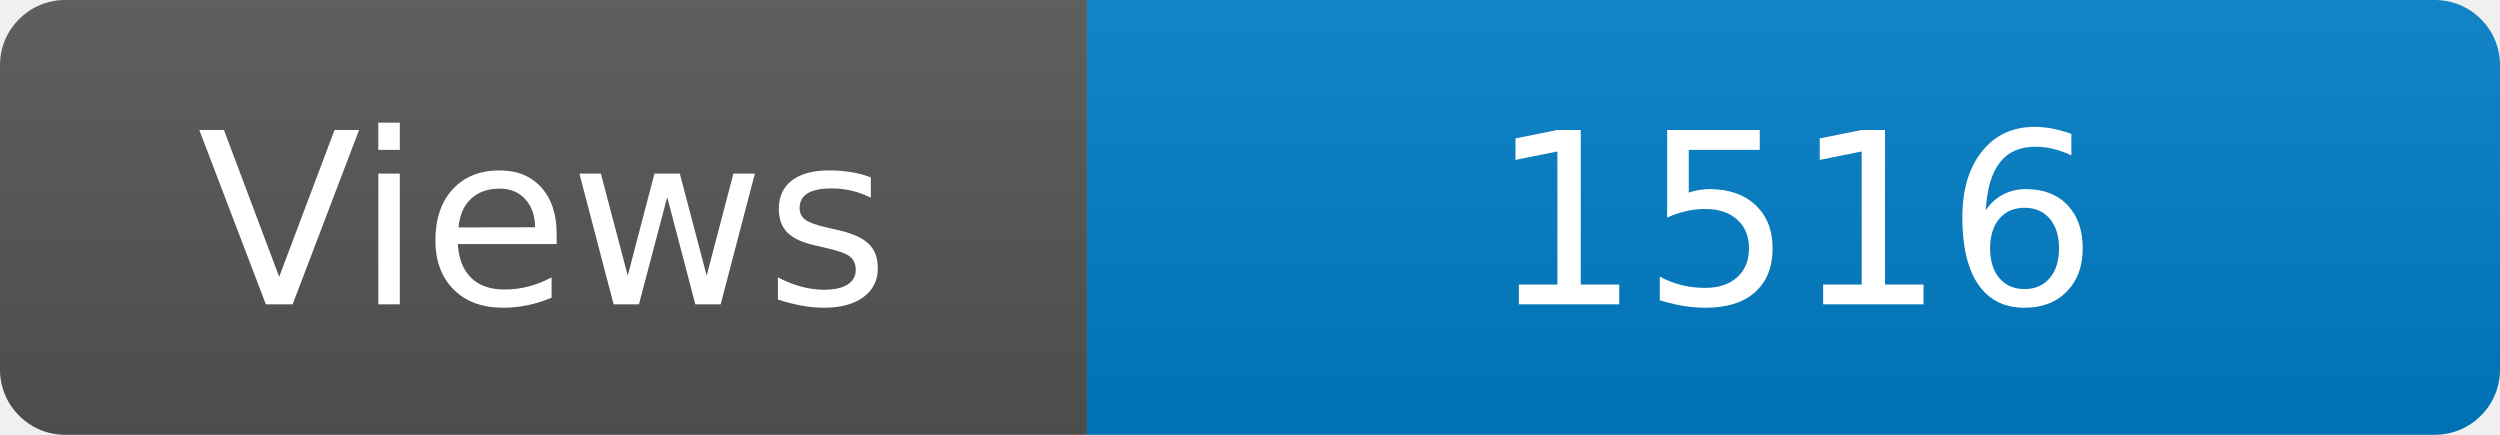
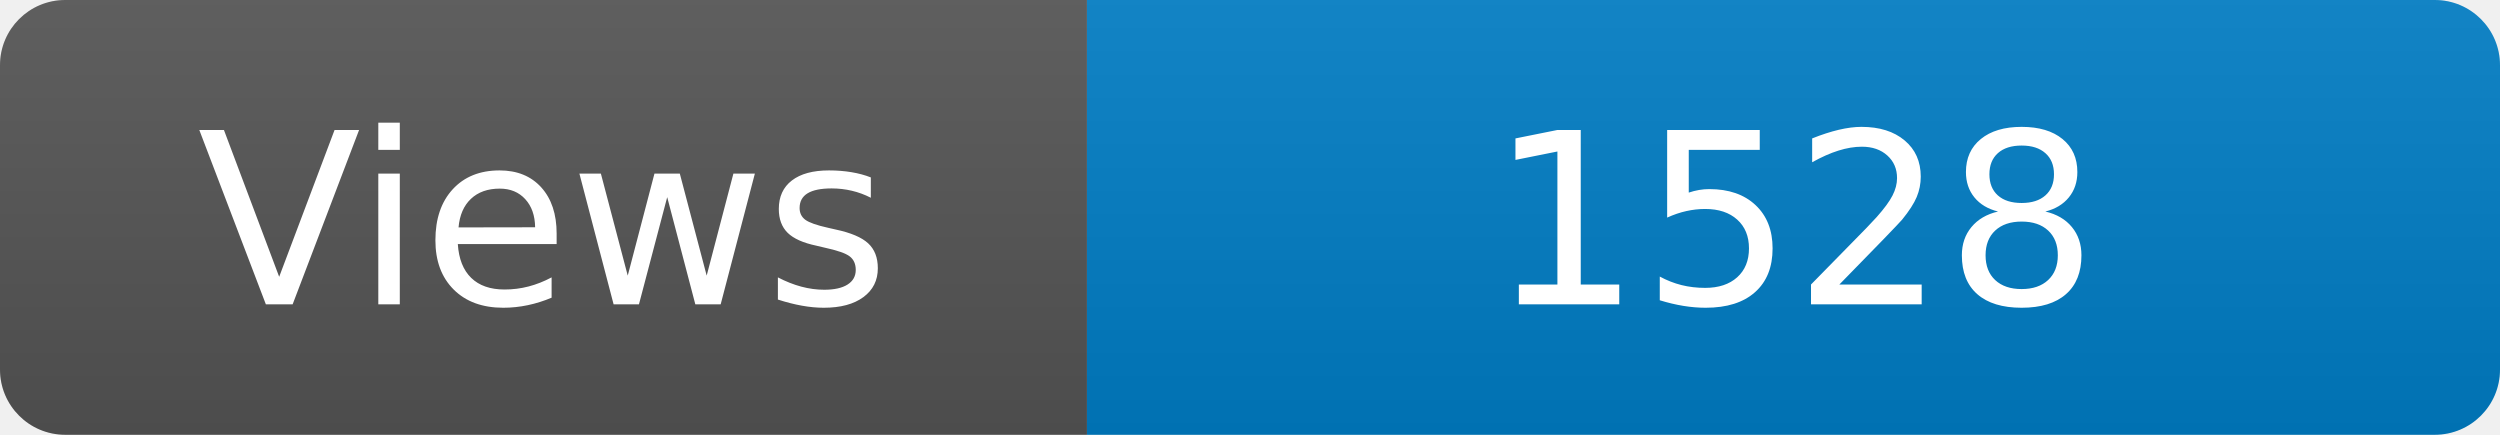
<svg xmlns="http://www.w3.org/2000/svg" width="115" height="20" role="img" aria-label="Maintained?: yes">
  <linearGradient id="s" x2="0" y2="100%">
    <stop offset="0" stop-color="#bbb" stop-opacity=".1" />
    <stop offset="1" stop-opacity=".1" />
  </linearGradient>
  <clipPath id="r">
    <rect width="115" height="20" rx="3" fill="#fff" />
  </clipPath>
  <g clip-path="url(#r)">
    <rect width="50" height="20" fill="#555" />
    <rect x="50" width="160" height="20" fill="#007ec6" />
    <rect width="115" height="20" fill="url(#s)" />
  </g>
  <g fill="#fff" text-anchor="middle" font-family="Verdana,Geneva,DejaVu Sans,sans-serif" font-size="110">
    <text x="250" y="140" transform="scale(.1)" fill="#fff">Views</text>
-     <text x="825" y="140" transform="scale(.1)" fill="#fff">1516</text>
+     <text x="825" y="140" transform="scale(.1)" fill="#fff">1528</text>
  </g>
</svg>
